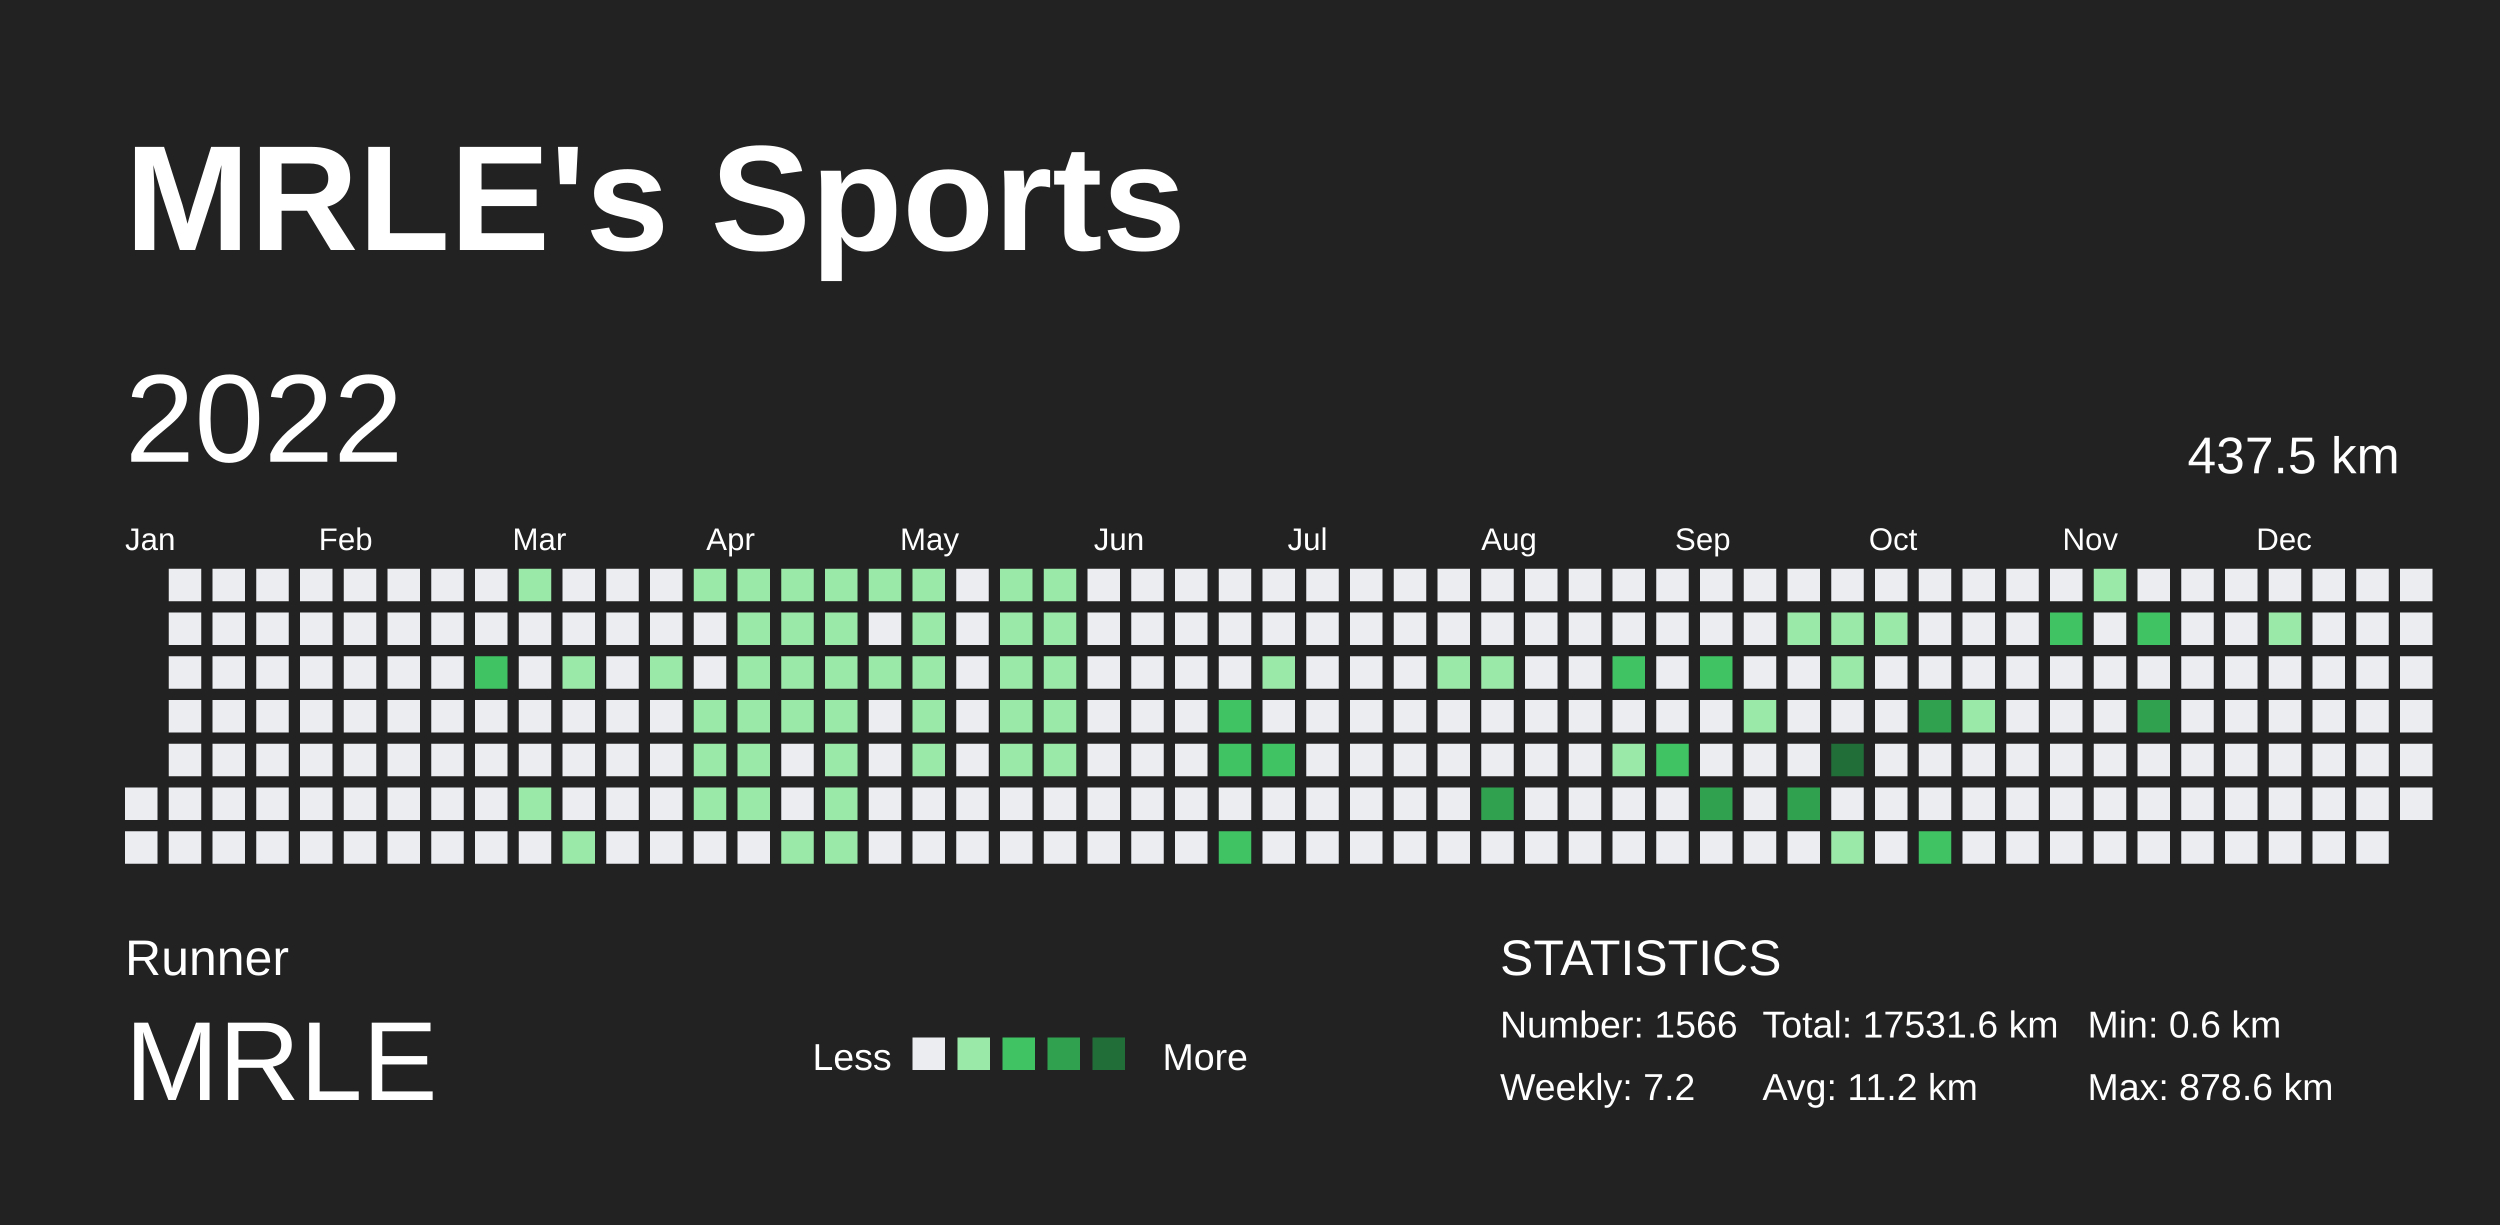
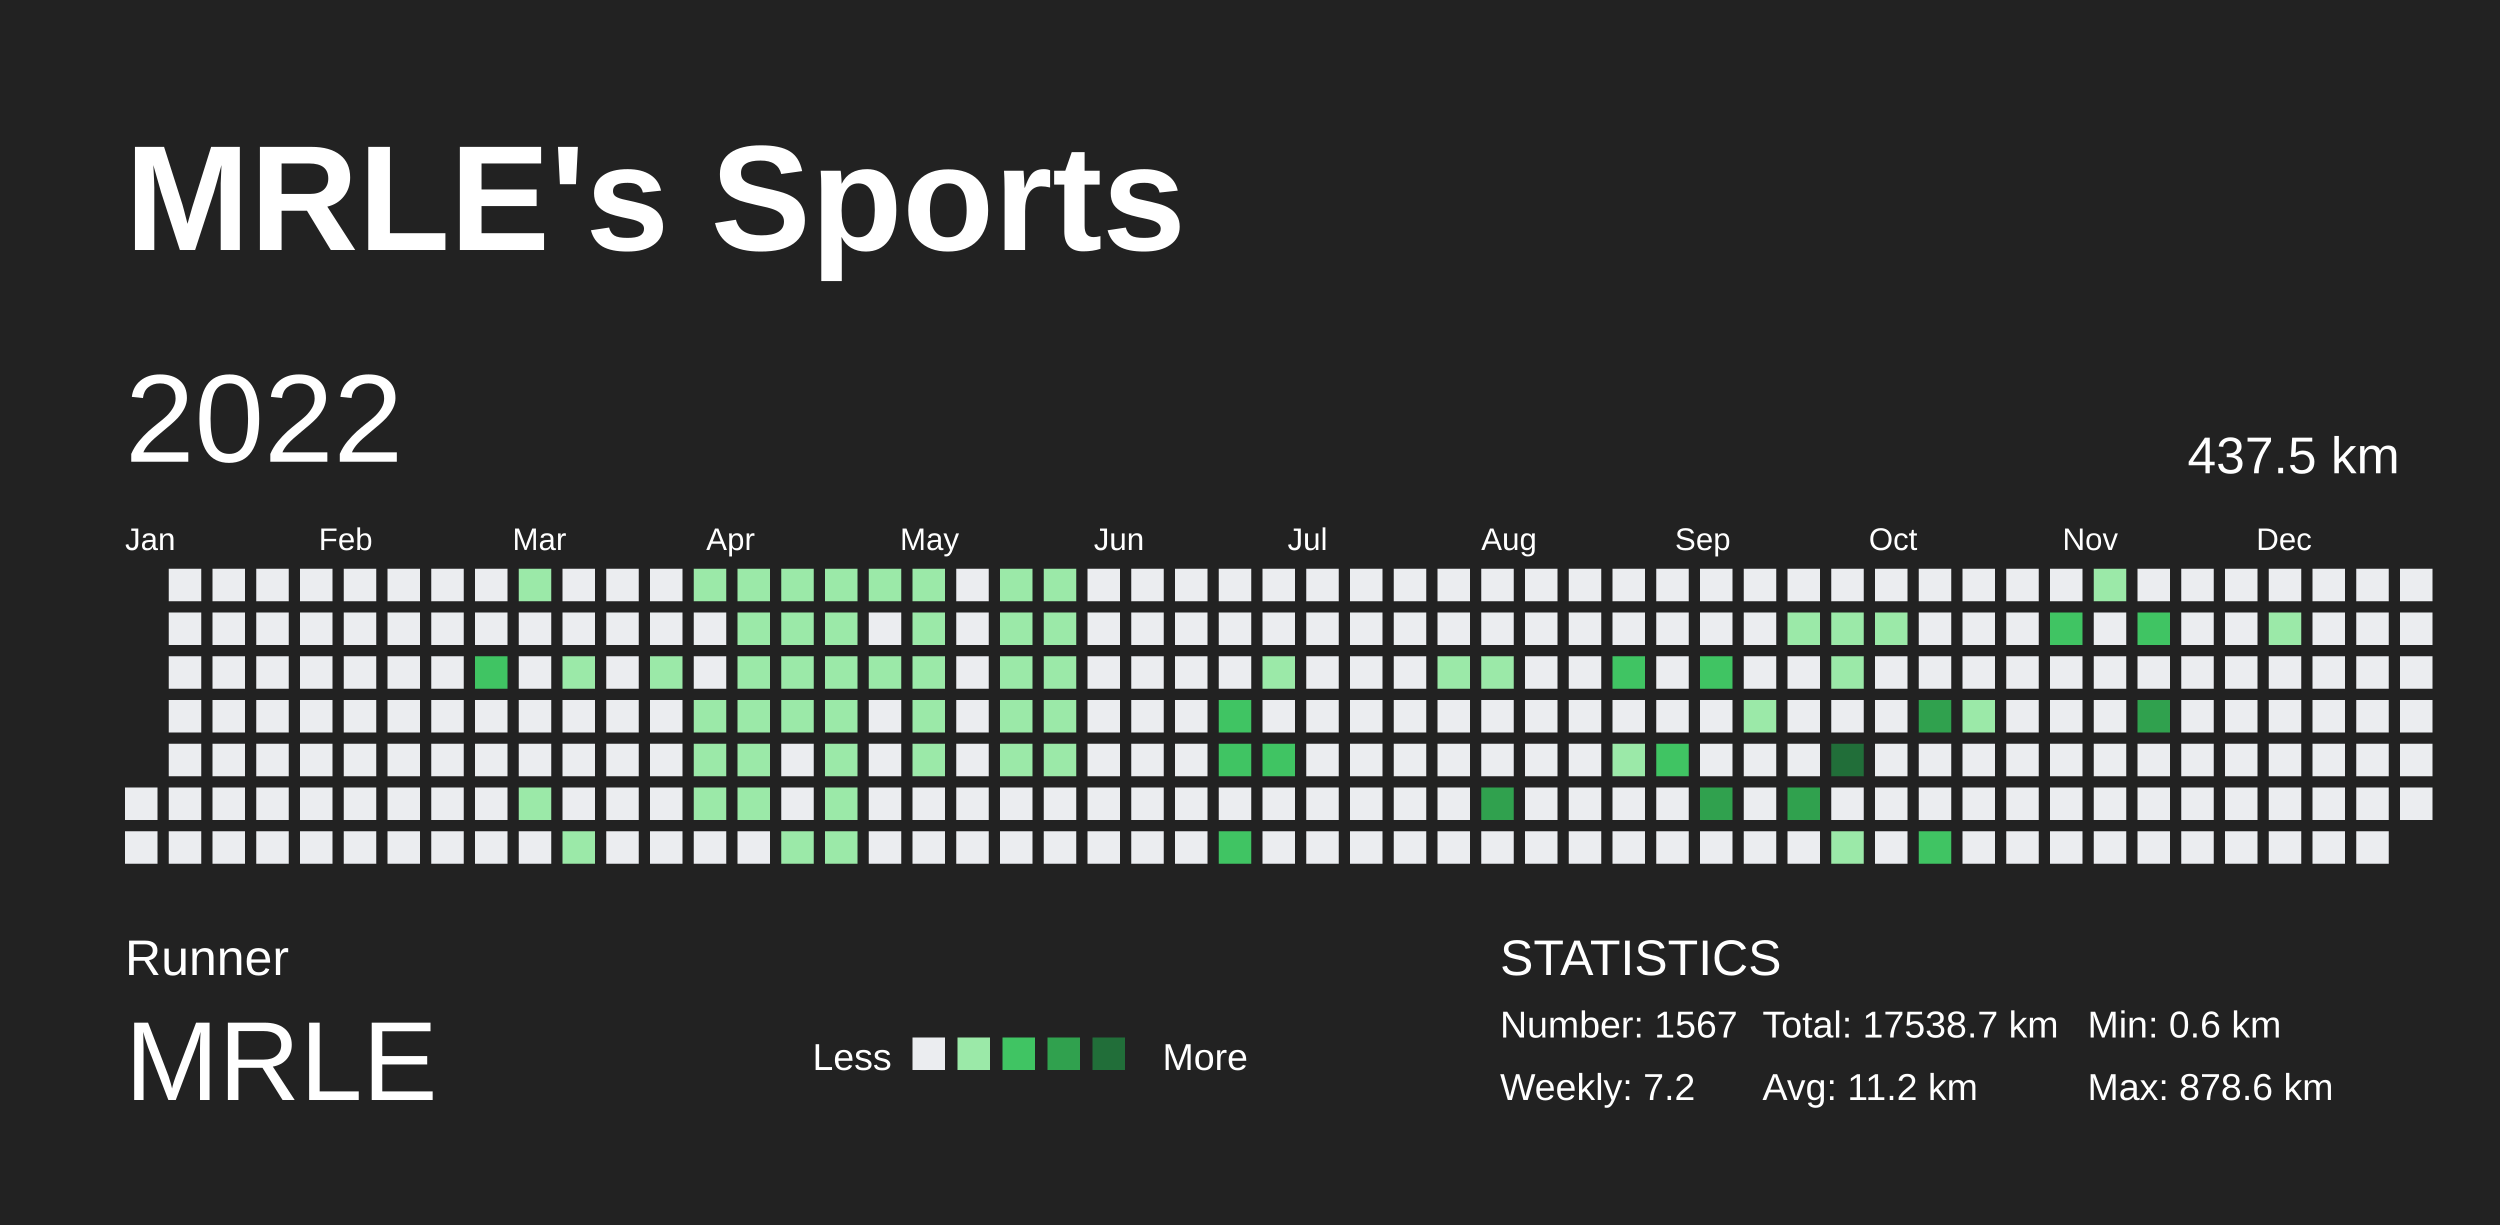
<svg xmlns="http://www.w3.org/2000/svg" baseProfile="full" height="98mm" version="1.1" viewBox="0,0,200,98" width="200mm">
  <defs />
  <rect fill="#222222" height="98" width="200" x="0" y="0" />
  <text fill="#FFFFFF" style="font-size:12px; font-family:Arial; font-weight:bold;" x="10" y="20">MRLE's Sports</text>
  <text fill="#FFFFFF" style="font-size:4px; font-family:Arial" x="10" y="78">Runner</text>
  <text fill="#FFFFFF" style="font-size:9px; font-family:Arial" x="10" y="88">MRLE</text>
  <text fill="#FFFFFF" style="font-size:3px; font-family:Arial" x="65" y="85.6">Less</text>
  <rect fill="#ebedf0" height="2.6" width="2.6" x="73" y="83" />
  <rect fill="#9be9a8" height="2.6" width="2.6" x="76.6" y="83" />
  <rect fill="#40c463" height="2.6" width="2.6" x="80.2" y="83" />
  <rect fill="#30a14e" height="2.6" width="2.6" x="83.8" y="83" />
  <rect fill="#216e39" height="2.6" width="2.6" x="87.4" y="83" />
  <text fill="#FFFFFF" style="font-size:3px; font-family:Arial" x="93" y="85.6">More</text>
  <text fill="#FFFFFF" style="font-size:4px; font-family:Arial" x="120" y="78">STATISTICS</text>
-   <text fill="#FFFFFF" style="font-size:3px; font-family:Arial" x="120" y="83">Number: 1566</text>
+   <text fill="#FFFFFF" style="font-size:3px; font-family:Arial" x="120" y="83">Number: 1567</text>
  <text fill="#FFFFFF" style="font-size:3px; font-family:Arial" x="120" y="88">Weekly: 7.2</text>
-   <text fill="#FFFFFF" style="font-size:3px; font-family:Arial" x="141" y="83">Total: 17531.6 km</text>
+   <text fill="#FFFFFF" style="font-size:3px; font-family:Arial" x="141" y="83">Total: 17538.7 km</text>
  <text fill="#FFFFFF" style="font-size:3px; font-family:Arial" x="141" y="88">Avg: 11.2 km</text>
  <text fill="#FFFFFF" style="font-size:3px; font-family:Arial" x="167" y="83">Min: 0.6 km</text>
  <text fill="#FFFFFF" style="font-size:3px; font-family:Arial" x="167" y="88">Max: 878.6 km</text>
  <text dominant-baseline="hanging" fill="#FFFFFF" style="font-size:10.0px; font-family:Arial;" x="10" y="30">2022</text>
  <text dominant-baseline="hanging" fill="#FFFFFF" style="font-size:4.125px; font-family:Arial;" x="175" y="35">437.5 km</text>
  <text fill="#FFFFFF" style="font-size:2.5px; font-family:Arial" x="10.0" y="44">Jan</text>
  <text fill="#FFFFFF" style="font-size:2.5px; font-family:Arial" x="25.5" y="44">Feb</text>
  <text fill="#FFFFFF" style="font-size:2.5px; font-family:Arial" x="41.0" y="44">Mar</text>
  <text fill="#FFFFFF" style="font-size:2.5px; font-family:Arial" x="56.5" y="44">Apr</text>
  <text fill="#FFFFFF" style="font-size:2.5px; font-family:Arial" x="72.0" y="44">May</text>
  <text fill="#FFFFFF" style="font-size:2.5px; font-family:Arial" x="87.5" y="44">Jun</text>
  <text fill="#FFFFFF" style="font-size:2.5px; font-family:Arial" x="103.0" y="44">Jul</text>
  <text fill="#FFFFFF" style="font-size:2.5px; font-family:Arial" x="118.5" y="44">Aug</text>
  <text fill="#FFFFFF" style="font-size:2.5px; font-family:Arial" x="134.0" y="44">Sep</text>
  <text fill="#FFFFFF" style="font-size:2.5px; font-family:Arial" x="149.5" y="44">Oct</text>
  <text fill="#FFFFFF" style="font-size:2.5px; font-family:Arial" x="165.0" y="44">Nov</text>
  <text fill="#FFFFFF" style="font-size:2.5px; font-family:Arial" x="180.5" y="44">Dec</text>
  <rect fill="#ebedf0" height="2.6" width="2.6" x="10.0" y="63.0" />
  <rect fill="#ebedf0" height="2.6" width="2.6" x="10.0" y="66.5" />
  <rect fill="#ebedf0" height="2.6" width="2.6" x="13.5" y="45.5" />
  <rect fill="#ebedf0" height="2.6" width="2.6" x="13.5" y="49.0" />
  <rect fill="#ebedf0" height="2.6" width="2.6" x="13.5" y="52.5" />
  <rect fill="#ebedf0" height="2.6" width="2.6" x="13.5" y="56.0" />
  <rect fill="#ebedf0" height="2.6" width="2.6" x="13.5" y="59.5" />
  <rect fill="#ebedf0" height="2.6" width="2.6" x="13.5" y="63.0" />
  <rect fill="#ebedf0" height="2.6" width="2.6" x="13.5" y="66.5" />
  <rect fill="#ebedf0" height="2.6" width="2.6" x="17.0" y="45.5" />
  <rect fill="#ebedf0" height="2.6" width="2.6" x="17.0" y="49.0" />
  <rect fill="#ebedf0" height="2.6" width="2.6" x="17.0" y="52.5" />
  <rect fill="#ebedf0" height="2.6" width="2.6" x="17.0" y="56.0" />
  <rect fill="#ebedf0" height="2.6" width="2.6" x="17.0" y="59.5" />
  <rect fill="#ebedf0" height="2.6" width="2.6" x="17.0" y="63.0" />
  <rect fill="#ebedf0" height="2.6" width="2.6" x="17.0" y="66.5" />
  <rect fill="#ebedf0" height="2.6" width="2.6" x="20.5" y="45.5" />
  <rect fill="#ebedf0" height="2.6" width="2.6" x="20.5" y="49.0" />
  <rect fill="#ebedf0" height="2.6" width="2.6" x="20.5" y="52.5" />
  <rect fill="#ebedf0" height="2.6" width="2.6" x="20.5" y="56.0" />
  <rect fill="#ebedf0" height="2.6" width="2.6" x="20.5" y="59.5" />
  <rect fill="#ebedf0" height="2.6" width="2.6" x="20.5" y="63.0" />
  <rect fill="#ebedf0" height="2.6" width="2.6" x="20.5" y="66.5" />
  <rect fill="#ebedf0" height="2.6" width="2.6" x="24.0" y="45.5" />
  <rect fill="#ebedf0" height="2.6" width="2.6" x="24.0" y="49.0" />
  <rect fill="#ebedf0" height="2.6" width="2.6" x="24.0" y="52.5" />
  <rect fill="#ebedf0" height="2.6" width="2.6" x="24.0" y="56.0" />
  <rect fill="#ebedf0" height="2.6" width="2.6" x="24.0" y="59.5" />
  <rect fill="#ebedf0" height="2.6" width="2.6" x="24.0" y="63.0" />
  <rect fill="#ebedf0" height="2.6" width="2.6" x="24.0" y="66.5" />
  <rect fill="#ebedf0" height="2.6" width="2.6" x="27.5" y="45.5" />
  <rect fill="#ebedf0" height="2.6" width="2.6" x="27.5" y="49.0" />
  <rect fill="#ebedf0" height="2.6" width="2.6" x="27.5" y="52.5" />
  <rect fill="#ebedf0" height="2.6" width="2.6" x="27.5" y="56.0" />
  <rect fill="#ebedf0" height="2.6" width="2.6" x="27.5" y="59.5" />
  <rect fill="#ebedf0" height="2.6" width="2.6" x="27.5" y="63.0" />
  <rect fill="#ebedf0" height="2.6" width="2.6" x="27.5" y="66.5" />
  <rect fill="#ebedf0" height="2.6" width="2.6" x="31.0" y="45.5" />
  <rect fill="#ebedf0" height="2.6" width="2.6" x="31.0" y="49.0" />
  <rect fill="#ebedf0" height="2.6" width="2.6" x="31.0" y="52.5" />
  <rect fill="#ebedf0" height="2.6" width="2.6" x="31.0" y="56.0" />
  <rect fill="#ebedf0" height="2.6" width="2.6" x="31.0" y="59.5" />
  <rect fill="#ebedf0" height="2.6" width="2.6" x="31.0" y="63.0" />
  <rect fill="#ebedf0" height="2.6" width="2.6" x="31.0" y="66.5" />
  <rect fill="#ebedf0" height="2.6" width="2.6" x="34.5" y="45.5" />
  <rect fill="#ebedf0" height="2.6" width="2.6" x="34.5" y="49.0" />
  <rect fill="#ebedf0" height="2.6" width="2.6" x="34.5" y="52.5" />
  <rect fill="#ebedf0" height="2.6" width="2.6" x="34.5" y="56.0" />
  <rect fill="#ebedf0" height="2.6" width="2.6" x="34.5" y="59.5" />
  <rect fill="#ebedf0" height="2.6" width="2.6" x="34.5" y="63.0" />
  <rect fill="#ebedf0" height="2.6" width="2.6" x="34.5" y="66.5" />
  <rect fill="#ebedf0" height="2.6" width="2.6" x="38.0" y="45.5" />
  <rect fill="#ebedf0" height="2.6" width="2.6" x="38.0" y="49.0" />
  <rect fill="#40c463" height="2.6" width="2.6" x="38.0" y="52.5" />
  <rect fill="#ebedf0" height="2.6" width="2.6" x="38.0" y="56.0" />
  <rect fill="#ebedf0" height="2.6" width="2.6" x="38.0" y="59.5" />
  <rect fill="#ebedf0" height="2.6" width="2.6" x="38.0" y="63.0" />
  <rect fill="#ebedf0" height="2.6" width="2.6" x="38.0" y="66.5" />
  <rect fill="#9be9a8" height="2.6" width="2.6" x="41.5" y="45.5" />
  <rect fill="#ebedf0" height="2.6" width="2.6" x="41.5" y="49.0" />
  <rect fill="#ebedf0" height="2.6" width="2.6" x="41.5" y="52.5" />
  <rect fill="#ebedf0" height="2.6" width="2.6" x="41.5" y="56.0" />
  <rect fill="#ebedf0" height="2.6" width="2.6" x="41.5" y="59.5" />
  <rect fill="#9be9a8" height="2.6" width="2.6" x="41.5" y="63.0" />
  <rect fill="#ebedf0" height="2.6" width="2.6" x="41.5" y="66.5" />
  <rect fill="#ebedf0" height="2.6" width="2.6" x="45.0" y="45.5" />
  <rect fill="#ebedf0" height="2.6" width="2.6" x="45.0" y="49.0" />
  <rect fill="#9be9a8" height="2.6" width="2.6" x="45.0" y="52.5" />
  <rect fill="#ebedf0" height="2.6" width="2.6" x="45.0" y="56.0" />
  <rect fill="#ebedf0" height="2.6" width="2.6" x="45.0" y="59.5" />
  <rect fill="#ebedf0" height="2.6" width="2.6" x="45.0" y="63.0" />
  <rect fill="#9be9a8" height="2.6" width="2.6" x="45.0" y="66.5" />
  <rect fill="#ebedf0" height="2.6" width="2.6" x="48.5" y="45.5" />
  <rect fill="#ebedf0" height="2.6" width="2.6" x="48.5" y="49.0" />
  <rect fill="#ebedf0" height="2.6" width="2.6" x="48.5" y="52.5" />
  <rect fill="#ebedf0" height="2.6" width="2.6" x="48.5" y="56.0" />
  <rect fill="#ebedf0" height="2.6" width="2.6" x="48.5" y="59.5" />
  <rect fill="#ebedf0" height="2.6" width="2.6" x="48.5" y="63.0" />
  <rect fill="#ebedf0" height="2.6" width="2.6" x="48.5" y="66.5" />
  <rect fill="#ebedf0" height="2.6" width="2.6" x="52.0" y="45.5" />
  <rect fill="#ebedf0" height="2.6" width="2.6" x="52.0" y="49.0" />
  <rect fill="#9be9a8" height="2.6" width="2.6" x="52.0" y="52.5" />
  <rect fill="#ebedf0" height="2.6" width="2.6" x="52.0" y="56.0" />
  <rect fill="#ebedf0" height="2.6" width="2.6" x="52.0" y="59.5" />
  <rect fill="#ebedf0" height="2.6" width="2.6" x="52.0" y="63.0" />
  <rect fill="#ebedf0" height="2.6" width="2.6" x="52.0" y="66.5" />
  <rect fill="#9be9a8" height="2.6" width="2.6" x="55.5" y="45.5" />
  <rect fill="#ebedf0" height="2.6" width="2.6" x="55.5" y="49.0" />
  <rect fill="#ebedf0" height="2.6" width="2.6" x="55.5" y="52.5" />
  <rect fill="#9be9a8" height="2.6" width="2.6" x="55.5" y="56.0" />
  <rect fill="#9be9a8" height="2.6" width="2.6" x="55.5" y="59.5" />
  <rect fill="#9be9a8" height="2.6" width="2.6" x="55.5" y="63.0" />
  <rect fill="#ebedf0" height="2.6" width="2.6" x="55.5" y="66.5" />
  <rect fill="#9be9a8" height="2.6" width="2.6" x="59.0" y="45.5" />
  <rect fill="#9be9a8" height="2.6" width="2.6" x="59.0" y="49.0" />
  <rect fill="#9be9a8" height="2.6" width="2.6" x="59.0" y="52.5" />
  <rect fill="#9be9a8" height="2.6" width="2.6" x="59.0" y="56.0" />
  <rect fill="#9be9a8" height="2.6" width="2.6" x="59.0" y="59.5" />
  <rect fill="#9be9a8" height="2.6" width="2.6" x="59.0" y="63.0" />
  <rect fill="#ebedf0" height="2.6" width="2.6" x="59.0" y="66.5" />
  <rect fill="#9be9a8" height="2.6" width="2.6" x="62.5" y="45.5" />
  <rect fill="#9be9a8" height="2.6" width="2.6" x="62.5" y="49.0" />
  <rect fill="#9be9a8" height="2.6" width="2.6" x="62.5" y="52.5" />
  <rect fill="#9be9a8" height="2.6" width="2.6" x="62.5" y="56.0" />
  <rect fill="#ebedf0" height="2.6" width="2.6" x="62.5" y="59.5" />
  <rect fill="#ebedf0" height="2.6" width="2.6" x="62.5" y="63.0" />
  <rect fill="#9be9a8" height="2.6" width="2.6" x="62.5" y="66.5" />
  <rect fill="#9be9a8" height="2.6" width="2.6" x="66.0" y="45.5" />
  <rect fill="#9be9a8" height="2.6" width="2.6" x="66.0" y="49.0" />
  <rect fill="#9be9a8" height="2.6" width="2.6" x="66.0" y="52.5" />
  <rect fill="#9be9a8" height="2.6" width="2.6" x="66.0" y="56.0" />
  <rect fill="#9be9a8" height="2.6" width="2.6" x="66.0" y="59.5" />
  <rect fill="#9be9a8" height="2.6" width="2.6" x="66.0" y="63.0" />
  <rect fill="#9be9a8" height="2.6" width="2.6" x="66.0" y="66.5" />
  <rect fill="#9be9a8" height="2.6" width="2.6" x="69.5" y="45.5" />
  <rect fill="#ebedf0" height="2.6" width="2.6" x="69.5" y="49.0" />
  <rect fill="#9be9a8" height="2.6" width="2.6" x="69.5" y="52.5" />
  <rect fill="#ebedf0" height="2.6" width="2.6" x="69.5" y="56.0" />
  <rect fill="#ebedf0" height="2.6" width="2.6" x="69.5" y="59.5" />
  <rect fill="#ebedf0" height="2.6" width="2.6" x="69.5" y="63.0" />
  <rect fill="#ebedf0" height="2.6" width="2.6" x="69.5" y="66.5" />
  <rect fill="#9be9a8" height="2.6" width="2.6" x="73.0" y="45.5" />
  <rect fill="#9be9a8" height="2.6" width="2.6" x="73.0" y="49.0" />
  <rect fill="#9be9a8" height="2.6" width="2.6" x="73.0" y="52.5" />
  <rect fill="#9be9a8" height="2.6" width="2.6" x="73.0" y="56.0" />
  <rect fill="#9be9a8" height="2.6" width="2.6" x="73.0" y="59.5" />
  <rect fill="#ebedf0" height="2.6" width="2.6" x="73.0" y="63.0" />
  <rect fill="#ebedf0" height="2.6" width="2.6" x="73.0" y="66.5" />
  <rect fill="#ebedf0" height="2.6" width="2.6" x="76.5" y="45.5" />
  <rect fill="#ebedf0" height="2.6" width="2.6" x="76.5" y="49.0" />
  <rect fill="#ebedf0" height="2.6" width="2.6" x="76.5" y="52.5" />
  <rect fill="#ebedf0" height="2.6" width="2.6" x="76.5" y="56.0" />
  <rect fill="#ebedf0" height="2.6" width="2.6" x="76.5" y="59.5" />
  <rect fill="#ebedf0" height="2.6" width="2.6" x="76.5" y="63.0" />
  <rect fill="#ebedf0" height="2.6" width="2.6" x="76.5" y="66.5" />
  <rect fill="#9be9a8" height="2.6" width="2.6" x="80.0" y="45.5" />
  <rect fill="#9be9a8" height="2.6" width="2.6" x="80.0" y="49.0" />
  <rect fill="#9be9a8" height="2.6" width="2.6" x="80.0" y="52.5" />
  <rect fill="#9be9a8" height="2.6" width="2.6" x="80.0" y="56.0" />
  <rect fill="#9be9a8" height="2.6" width="2.6" x="80.0" y="59.5" />
  <rect fill="#ebedf0" height="2.6" width="2.6" x="80.0" y="63.0" />
  <rect fill="#ebedf0" height="2.6" width="2.6" x="80.0" y="66.5" />
  <rect fill="#9be9a8" height="2.6" width="2.6" x="83.5" y="45.5" />
  <rect fill="#9be9a8" height="2.6" width="2.6" x="83.5" y="49.0" />
  <rect fill="#9be9a8" height="2.6" width="2.6" x="83.5" y="52.5" />
  <rect fill="#9be9a8" height="2.6" width="2.6" x="83.5" y="56.0" />
  <rect fill="#9be9a8" height="2.6" width="2.6" x="83.5" y="59.5" />
  <rect fill="#ebedf0" height="2.6" width="2.6" x="83.5" y="63.0" />
  <rect fill="#ebedf0" height="2.6" width="2.6" x="83.5" y="66.5" />
  <rect fill="#ebedf0" height="2.6" width="2.6" x="87.0" y="45.5" />
  <rect fill="#ebedf0" height="2.6" width="2.6" x="87.0" y="49.0" />
  <rect fill="#ebedf0" height="2.6" width="2.6" x="87.0" y="52.5" />
  <rect fill="#ebedf0" height="2.6" width="2.6" x="87.0" y="56.0" />
  <rect fill="#ebedf0" height="2.6" width="2.6" x="87.0" y="59.5" />
  <rect fill="#ebedf0" height="2.6" width="2.6" x="87.0" y="63.0" />
  <rect fill="#ebedf0" height="2.6" width="2.6" x="87.0" y="66.5" />
  <rect fill="#ebedf0" height="2.6" width="2.6" x="90.5" y="45.5" />
  <rect fill="#ebedf0" height="2.6" width="2.6" x="90.5" y="49.0" />
  <rect fill="#ebedf0" height="2.6" width="2.6" x="90.5" y="52.5" />
  <rect fill="#ebedf0" height="2.6" width="2.6" x="90.5" y="56.0" />
  <rect fill="#ebedf0" height="2.6" width="2.6" x="90.5" y="59.5" />
  <rect fill="#ebedf0" height="2.6" width="2.6" x="90.5" y="63.0" />
  <rect fill="#ebedf0" height="2.6" width="2.6" x="90.5" y="66.5" />
  <rect fill="#ebedf0" height="2.6" width="2.6" x="94.0" y="45.5" />
  <rect fill="#ebedf0" height="2.6" width="2.6" x="94.0" y="49.0" />
  <rect fill="#ebedf0" height="2.6" width="2.6" x="94.0" y="52.5" />
  <rect fill="#ebedf0" height="2.6" width="2.6" x="94.0" y="56.0" />
  <rect fill="#ebedf0" height="2.6" width="2.6" x="94.0" y="59.5" />
  <rect fill="#ebedf0" height="2.6" width="2.6" x="94.0" y="63.0" />
  <rect fill="#ebedf0" height="2.6" width="2.6" x="94.0" y="66.5" />
  <rect fill="#ebedf0" height="2.6" width="2.6" x="97.5" y="45.5" />
  <rect fill="#ebedf0" height="2.6" width="2.6" x="97.5" y="49.0" />
  <rect fill="#ebedf0" height="2.6" width="2.6" x="97.5" y="52.5" />
  <rect fill="#40c463" height="2.6" width="2.6" x="97.5" y="56.0" />
  <rect fill="#40c463" height="2.6" width="2.6" x="97.5" y="59.5" />
  <rect fill="#ebedf0" height="2.6" width="2.6" x="97.5" y="63.0" />
  <rect fill="#40c463" height="2.6" width="2.6" x="97.5" y="66.5" />
  <rect fill="#ebedf0" height="2.6" width="2.6" x="101.0" y="45.5" />
  <rect fill="#ebedf0" height="2.6" width="2.6" x="101.0" y="49.0" />
  <rect fill="#9be9a8" height="2.6" width="2.6" x="101.0" y="52.5" />
  <rect fill="#ebedf0" height="2.6" width="2.6" x="101.0" y="56.0" />
  <rect fill="#40c463" height="2.6" width="2.6" x="101.0" y="59.5" />
  <rect fill="#ebedf0" height="2.6" width="2.6" x="101.0" y="63.0" />
  <rect fill="#ebedf0" height="2.6" width="2.6" x="101.0" y="66.5" />
  <rect fill="#ebedf0" height="2.6" width="2.6" x="104.5" y="45.5" />
  <rect fill="#ebedf0" height="2.6" width="2.6" x="104.5" y="49.0" />
  <rect fill="#ebedf0" height="2.6" width="2.6" x="104.5" y="52.5" />
  <rect fill="#ebedf0" height="2.6" width="2.6" x="104.5" y="56.0" />
  <rect fill="#ebedf0" height="2.6" width="2.6" x="104.5" y="59.5" />
  <rect fill="#ebedf0" height="2.6" width="2.6" x="104.5" y="63.0" />
  <rect fill="#ebedf0" height="2.6" width="2.6" x="104.5" y="66.5" />
  <rect fill="#ebedf0" height="2.6" width="2.6" x="108.0" y="45.5" />
  <rect fill="#ebedf0" height="2.6" width="2.6" x="108.0" y="49.0" />
  <rect fill="#ebedf0" height="2.6" width="2.6" x="108.0" y="52.5" />
  <rect fill="#ebedf0" height="2.6" width="2.6" x="108.0" y="56.0" />
  <rect fill="#ebedf0" height="2.6" width="2.6" x="108.0" y="59.5" />
  <rect fill="#ebedf0" height="2.6" width="2.6" x="108.0" y="63.0" />
  <rect fill="#ebedf0" height="2.6" width="2.6" x="108.0" y="66.5" />
  <rect fill="#ebedf0" height="2.6" width="2.6" x="111.5" y="45.5" />
  <rect fill="#ebedf0" height="2.6" width="2.6" x="111.5" y="49.0" />
  <rect fill="#ebedf0" height="2.6" width="2.6" x="111.5" y="52.5" />
  <rect fill="#ebedf0" height="2.6" width="2.6" x="111.5" y="56.0" />
  <rect fill="#ebedf0" height="2.6" width="2.6" x="111.5" y="59.5" />
  <rect fill="#ebedf0" height="2.6" width="2.6" x="111.5" y="63.0" />
  <rect fill="#ebedf0" height="2.6" width="2.6" x="111.5" y="66.5" />
  <rect fill="#ebedf0" height="2.6" width="2.6" x="115.0" y="45.5" />
  <rect fill="#ebedf0" height="2.6" width="2.6" x="115.0" y="49.0" />
  <rect fill="#9be9a8" height="2.6" width="2.6" x="115.0" y="52.5" />
  <rect fill="#ebedf0" height="2.6" width="2.6" x="115.0" y="56.0" />
  <rect fill="#ebedf0" height="2.6" width="2.6" x="115.0" y="59.5" />
  <rect fill="#ebedf0" height="2.6" width="2.6" x="115.0" y="63.0" />
  <rect fill="#ebedf0" height="2.6" width="2.6" x="115.0" y="66.5" />
  <rect fill="#ebedf0" height="2.6" width="2.6" x="118.5" y="45.5" />
  <rect fill="#ebedf0" height="2.6" width="2.6" x="118.5" y="49.0" />
  <rect fill="#9be9a8" height="2.6" width="2.6" x="118.5" y="52.5" />
  <rect fill="#ebedf0" height="2.6" width="2.6" x="118.5" y="56.0" />
  <rect fill="#ebedf0" height="2.6" width="2.6" x="118.5" y="59.5" />
  <rect fill="#30a14e" height="2.6" width="2.6" x="118.5" y="63.0" />
  <rect fill="#ebedf0" height="2.6" width="2.6" x="118.5" y="66.5" />
  <rect fill="#ebedf0" height="2.6" width="2.6" x="122.0" y="45.5" />
  <rect fill="#ebedf0" height="2.6" width="2.6" x="122.0" y="49.0" />
  <rect fill="#ebedf0" height="2.6" width="2.6" x="122.0" y="52.5" />
  <rect fill="#ebedf0" height="2.6" width="2.6" x="122.0" y="56.0" />
  <rect fill="#ebedf0" height="2.6" width="2.6" x="122.0" y="59.5" />
  <rect fill="#ebedf0" height="2.6" width="2.6" x="122.0" y="63.0" />
  <rect fill="#ebedf0" height="2.6" width="2.6" x="122.0" y="66.5" />
  <rect fill="#ebedf0" height="2.6" width="2.6" x="125.5" y="45.5" />
  <rect fill="#ebedf0" height="2.6" width="2.6" x="125.5" y="49.0" />
  <rect fill="#ebedf0" height="2.6" width="2.6" x="125.5" y="52.5" />
  <rect fill="#ebedf0" height="2.6" width="2.6" x="125.5" y="56.0" />
  <rect fill="#ebedf0" height="2.6" width="2.6" x="125.5" y="59.5" />
  <rect fill="#ebedf0" height="2.6" width="2.6" x="125.5" y="63.0" />
  <rect fill="#ebedf0" height="2.6" width="2.6" x="125.5" y="66.5" />
  <rect fill="#ebedf0" height="2.6" width="2.6" x="129.0" y="45.5" />
  <rect fill="#ebedf0" height="2.6" width="2.6" x="129.0" y="49.0" />
  <rect fill="#40c463" height="2.6" width="2.6" x="129.0" y="52.5" />
  <rect fill="#ebedf0" height="2.6" width="2.6" x="129.0" y="56.0" />
  <rect fill="#9be9a8" height="2.6" width="2.6" x="129.0" y="59.5" />
  <rect fill="#ebedf0" height="2.6" width="2.6" x="129.0" y="63.0" />
  <rect fill="#ebedf0" height="2.6" width="2.6" x="129.0" y="66.5" />
  <rect fill="#ebedf0" height="2.6" width="2.6" x="132.5" y="45.5" />
  <rect fill="#ebedf0" height="2.6" width="2.6" x="132.5" y="49.0" />
  <rect fill="#ebedf0" height="2.6" width="2.6" x="132.5" y="52.5" />
  <rect fill="#ebedf0" height="2.6" width="2.6" x="132.5" y="56.0" />
  <rect fill="#40c463" height="2.6" width="2.6" x="132.5" y="59.5" />
  <rect fill="#ebedf0" height="2.6" width="2.6" x="132.5" y="63.0" />
  <rect fill="#ebedf0" height="2.6" width="2.6" x="132.5" y="66.5" />
  <rect fill="#ebedf0" height="2.6" width="2.6" x="136.0" y="45.5" />
  <rect fill="#ebedf0" height="2.6" width="2.6" x="136.0" y="49.0" />
  <rect fill="#40c463" height="2.6" width="2.6" x="136.0" y="52.5" />
  <rect fill="#ebedf0" height="2.6" width="2.6" x="136.0" y="56.0" />
  <rect fill="#ebedf0" height="2.6" width="2.6" x="136.0" y="59.5" />
  <rect fill="#30a14e" height="2.6" width="2.6" x="136.0" y="63.0" />
  <rect fill="#ebedf0" height="2.6" width="2.6" x="136.0" y="66.5" />
  <rect fill="#ebedf0" height="2.6" width="2.6" x="139.5" y="45.5" />
  <rect fill="#ebedf0" height="2.6" width="2.6" x="139.5" y="49.0" />
  <rect fill="#ebedf0" height="2.6" width="2.6" x="139.5" y="52.5" />
  <rect fill="#9be9a8" height="2.6" width="2.6" x="139.5" y="56.0" />
  <rect fill="#ebedf0" height="2.6" width="2.6" x="139.5" y="59.5" />
  <rect fill="#ebedf0" height="2.6" width="2.6" x="139.5" y="63.0" />
  <rect fill="#ebedf0" height="2.6" width="2.6" x="139.5" y="66.5" />
  <rect fill="#ebedf0" height="2.6" width="2.6" x="143.0" y="45.5" />
  <rect fill="#9be9a8" height="2.6" width="2.6" x="143.0" y="49.0" />
  <rect fill="#ebedf0" height="2.6" width="2.6" x="143.0" y="52.5" />
  <rect fill="#ebedf0" height="2.6" width="2.6" x="143.0" y="56.0" />
  <rect fill="#ebedf0" height="2.6" width="2.6" x="143.0" y="59.5" />
  <rect fill="#30a14e" height="2.6" width="2.6" x="143.0" y="63.0" />
  <rect fill="#ebedf0" height="2.6" width="2.6" x="143.0" y="66.5" />
  <rect fill="#ebedf0" height="2.6" width="2.6" x="146.5" y="45.5" />
  <rect fill="#9be9a8" height="2.6" width="2.6" x="146.5" y="49.0" />
  <rect fill="#9be9a8" height="2.6" width="2.6" x="146.5" y="52.5" />
  <rect fill="#ebedf0" height="2.6" width="2.6" x="146.5" y="56.0" />
  <rect fill="#216e39" height="2.6" width="2.6" x="146.5" y="59.5" />
  <rect fill="#ebedf0" height="2.6" width="2.6" x="146.5" y="63.0" />
  <rect fill="#9be9a8" height="2.6" width="2.6" x="146.5" y="66.5" />
  <rect fill="#ebedf0" height="2.6" width="2.6" x="150.0" y="45.5" />
  <rect fill="#9be9a8" height="2.6" width="2.6" x="150.0" y="49.0" />
  <rect fill="#ebedf0" height="2.6" width="2.6" x="150.0" y="52.5" />
  <rect fill="#ebedf0" height="2.6" width="2.6" x="150.0" y="56.0" />
  <rect fill="#ebedf0" height="2.6" width="2.6" x="150.0" y="59.5" />
  <rect fill="#ebedf0" height="2.6" width="2.6" x="150.0" y="63.0" />
  <rect fill="#ebedf0" height="2.6" width="2.6" x="150.0" y="66.5" />
  <rect fill="#ebedf0" height="2.6" width="2.6" x="153.5" y="45.5" />
  <rect fill="#ebedf0" height="2.6" width="2.6" x="153.5" y="49.0" />
  <rect fill="#ebedf0" height="2.6" width="2.6" x="153.5" y="52.5" />
  <rect fill="#30a14e" height="2.6" width="2.6" x="153.5" y="56.0" />
  <rect fill="#ebedf0" height="2.6" width="2.6" x="153.5" y="59.5" />
  <rect fill="#ebedf0" height="2.6" width="2.6" x="153.5" y="63.0" />
  <rect fill="#40c463" height="2.6" width="2.6" x="153.5" y="66.5" />
  <rect fill="#ebedf0" height="2.6" width="2.6" x="157.0" y="45.5" />
  <rect fill="#ebedf0" height="2.6" width="2.6" x="157.0" y="49.0" />
  <rect fill="#ebedf0" height="2.6" width="2.6" x="157.0" y="52.5" />
  <rect fill="#9be9a8" height="2.6" width="2.6" x="157.0" y="56.0" />
  <rect fill="#ebedf0" height="2.6" width="2.6" x="157.0" y="59.5" />
  <rect fill="#ebedf0" height="2.6" width="2.6" x="157.0" y="63.0" />
  <rect fill="#ebedf0" height="2.6" width="2.6" x="157.0" y="66.5" />
  <rect fill="#ebedf0" height="2.6" width="2.6" x="160.5" y="45.5" />
  <rect fill="#ebedf0" height="2.6" width="2.6" x="160.5" y="49.0" />
  <rect fill="#ebedf0" height="2.6" width="2.6" x="160.5" y="52.5" />
  <rect fill="#ebedf0" height="2.6" width="2.6" x="160.5" y="56.0" />
  <rect fill="#ebedf0" height="2.6" width="2.6" x="160.5" y="59.5" />
  <rect fill="#ebedf0" height="2.6" width="2.6" x="160.5" y="63.0" />
  <rect fill="#ebedf0" height="2.6" width="2.6" x="160.5" y="66.5" />
  <rect fill="#ebedf0" height="2.6" width="2.6" x="164.0" y="45.5" />
  <rect fill="#40c463" height="2.6" width="2.6" x="164.0" y="49.0" />
  <rect fill="#ebedf0" height="2.6" width="2.6" x="164.0" y="52.5" />
  <rect fill="#ebedf0" height="2.6" width="2.6" x="164.0" y="56.0" />
  <rect fill="#ebedf0" height="2.6" width="2.6" x="164.0" y="59.5" />
  <rect fill="#ebedf0" height="2.6" width="2.6" x="164.0" y="63.0" />
  <rect fill="#ebedf0" height="2.6" width="2.6" x="164.0" y="66.5" />
  <rect fill="#9be9a8" height="2.6" width="2.6" x="167.5" y="45.5" />
  <rect fill="#ebedf0" height="2.6" width="2.6" x="167.5" y="49.0" />
  <rect fill="#ebedf0" height="2.6" width="2.6" x="167.5" y="52.5" />
  <rect fill="#ebedf0" height="2.6" width="2.6" x="167.5" y="56.0" />
  <rect fill="#ebedf0" height="2.6" width="2.6" x="167.5" y="59.5" />
  <rect fill="#ebedf0" height="2.6" width="2.6" x="167.5" y="63.0" />
  <rect fill="#ebedf0" height="2.6" width="2.6" x="167.5" y="66.5" />
  <rect fill="#ebedf0" height="2.6" width="2.6" x="171.0" y="45.5" />
  <rect fill="#40c463" height="2.6" width="2.6" x="171.0" y="49.0" />
  <rect fill="#ebedf0" height="2.6" width="2.6" x="171.0" y="52.5" />
  <rect fill="#30a14e" height="2.6" width="2.6" x="171.0" y="56.0" />
  <rect fill="#ebedf0" height="2.6" width="2.6" x="171.0" y="59.5" />
  <rect fill="#ebedf0" height="2.6" width="2.6" x="171.0" y="63.0" />
  <rect fill="#ebedf0" height="2.6" width="2.6" x="171.0" y="66.5" />
  <rect fill="#ebedf0" height="2.6" width="2.6" x="174.5" y="45.5" />
  <rect fill="#ebedf0" height="2.6" width="2.6" x="174.5" y="49.0" />
  <rect fill="#ebedf0" height="2.6" width="2.6" x="174.5" y="52.5" />
  <rect fill="#ebedf0" height="2.6" width="2.6" x="174.5" y="56.0" />
  <rect fill="#ebedf0" height="2.6" width="2.6" x="174.5" y="59.5" />
  <rect fill="#ebedf0" height="2.6" width="2.6" x="174.5" y="63.0" />
  <rect fill="#ebedf0" height="2.6" width="2.6" x="174.5" y="66.5" />
  <rect fill="#ebedf0" height="2.6" width="2.6" x="178.0" y="45.5" />
  <rect fill="#ebedf0" height="2.6" width="2.6" x="178.0" y="49.0" />
  <rect fill="#ebedf0" height="2.6" width="2.6" x="178.0" y="52.5" />
  <rect fill="#ebedf0" height="2.6" width="2.6" x="178.0" y="56.0" />
  <rect fill="#ebedf0" height="2.6" width="2.6" x="178.0" y="59.5" />
  <rect fill="#ebedf0" height="2.6" width="2.6" x="178.0" y="63.0" />
  <rect fill="#ebedf0" height="2.6" width="2.6" x="178.0" y="66.5" />
  <rect fill="#ebedf0" height="2.6" width="2.6" x="181.5" y="45.5" />
  <rect fill="#9be9a8" height="2.6" width="2.6" x="181.5" y="49.0" />
  <rect fill="#ebedf0" height="2.6" width="2.6" x="181.5" y="52.5" />
  <rect fill="#ebedf0" height="2.6" width="2.6" x="181.5" y="56.0" />
  <rect fill="#ebedf0" height="2.6" width="2.6" x="181.5" y="59.5" />
  <rect fill="#ebedf0" height="2.6" width="2.6" x="181.5" y="63.0" />
  <rect fill="#ebedf0" height="2.6" width="2.6" x="181.5" y="66.5" />
  <rect fill="#ebedf0" height="2.6" width="2.6" x="185.0" y="45.5" />
  <rect fill="#ebedf0" height="2.6" width="2.6" x="185.0" y="49.0" />
  <rect fill="#ebedf0" height="2.6" width="2.6" x="185.0" y="52.5" />
  <rect fill="#ebedf0" height="2.6" width="2.6" x="185.0" y="56.0" />
  <rect fill="#ebedf0" height="2.6" width="2.6" x="185.0" y="59.5" />
  <rect fill="#ebedf0" height="2.6" width="2.6" x="185.0" y="63.0" />
  <rect fill="#ebedf0" height="2.6" width="2.6" x="185.0" y="66.5" />
  <rect fill="#ebedf0" height="2.6" width="2.6" x="188.5" y="45.5" />
  <rect fill="#ebedf0" height="2.6" width="2.6" x="188.5" y="49.0" />
  <rect fill="#ebedf0" height="2.6" width="2.6" x="188.5" y="52.5" />
  <rect fill="#ebedf0" height="2.6" width="2.6" x="188.5" y="56.0" />
  <rect fill="#ebedf0" height="2.6" width="2.6" x="188.5" y="59.5" />
  <rect fill="#ebedf0" height="2.6" width="2.6" x="188.5" y="63.0" />
  <rect fill="#ebedf0" height="2.6" width="2.6" x="188.5" y="66.5" />
  <rect fill="#ebedf0" height="2.6" width="2.6" x="192.0" y="45.5" />
  <rect fill="#ebedf0" height="2.6" width="2.6" x="192.0" y="49.0" />
  <rect fill="#ebedf0" height="2.6" width="2.6" x="192.0" y="52.5" />
  <rect fill="#ebedf0" height="2.6" width="2.6" x="192.0" y="56.0" />
  <rect fill="#ebedf0" height="2.6" width="2.6" x="192.0" y="59.5" />
  <rect fill="#ebedf0" height="2.6" width="2.6" x="192.0" y="63.0" />
</svg>
